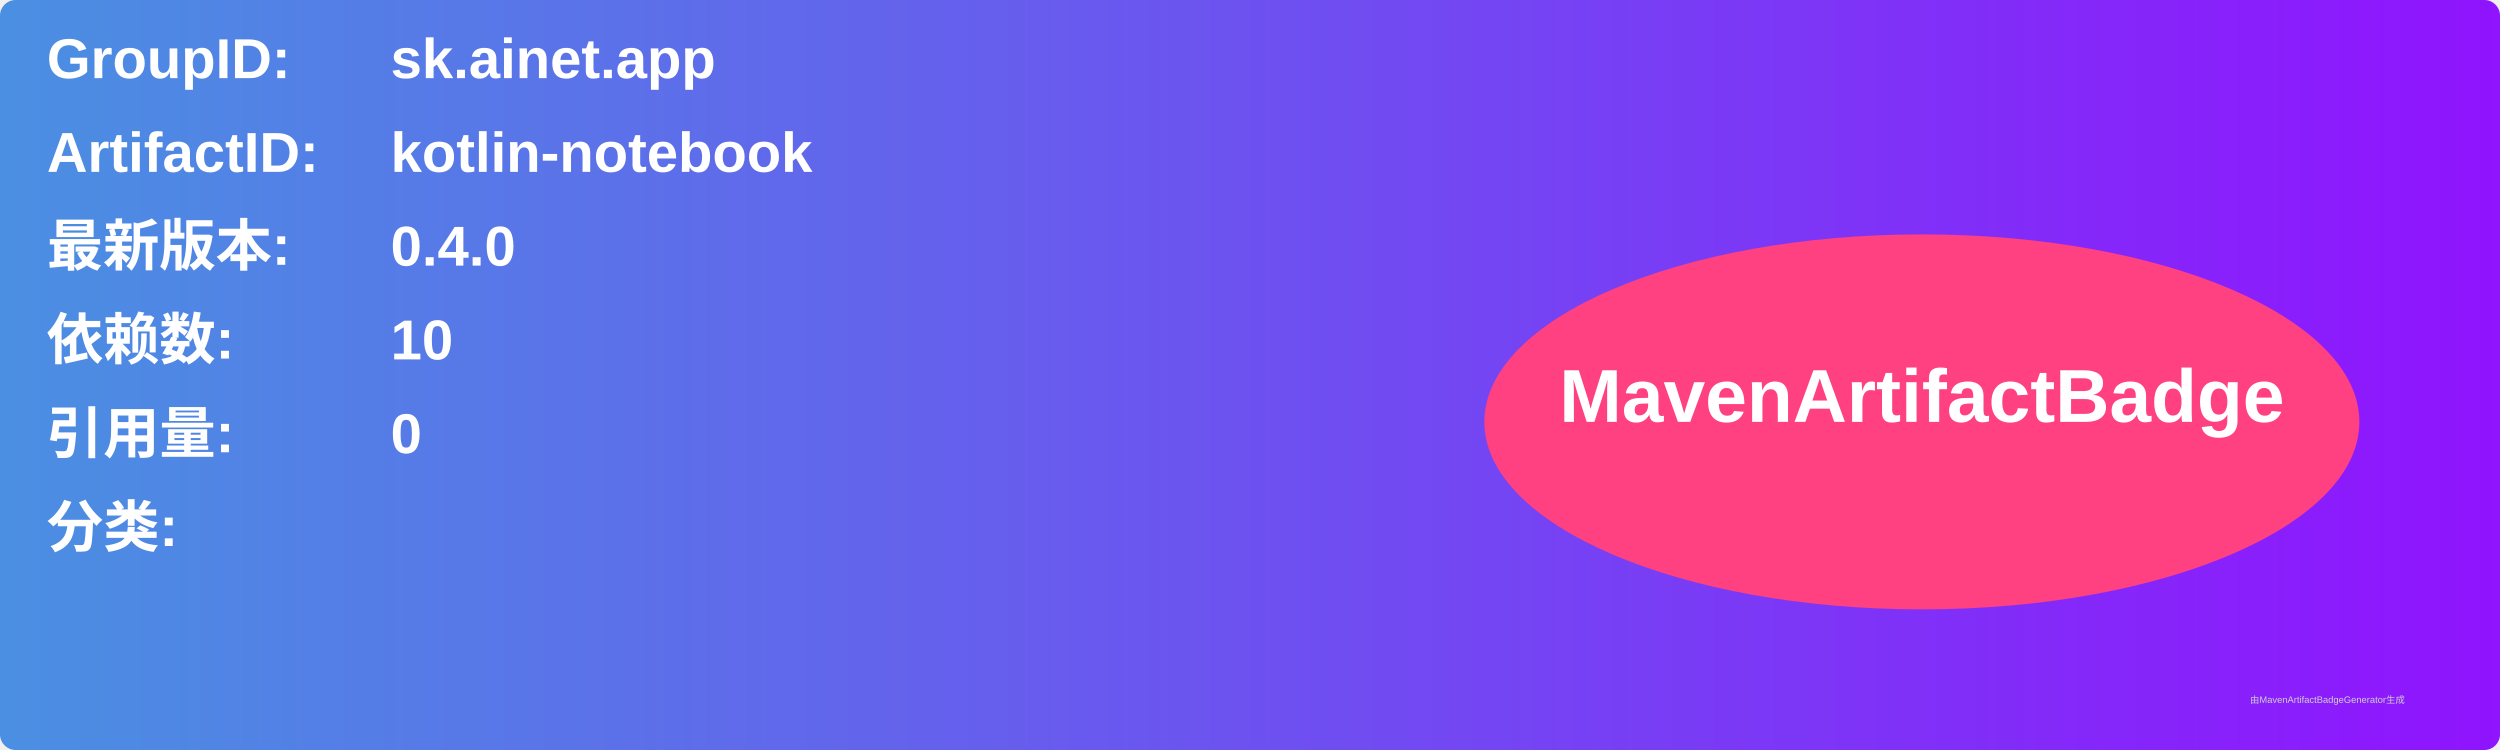
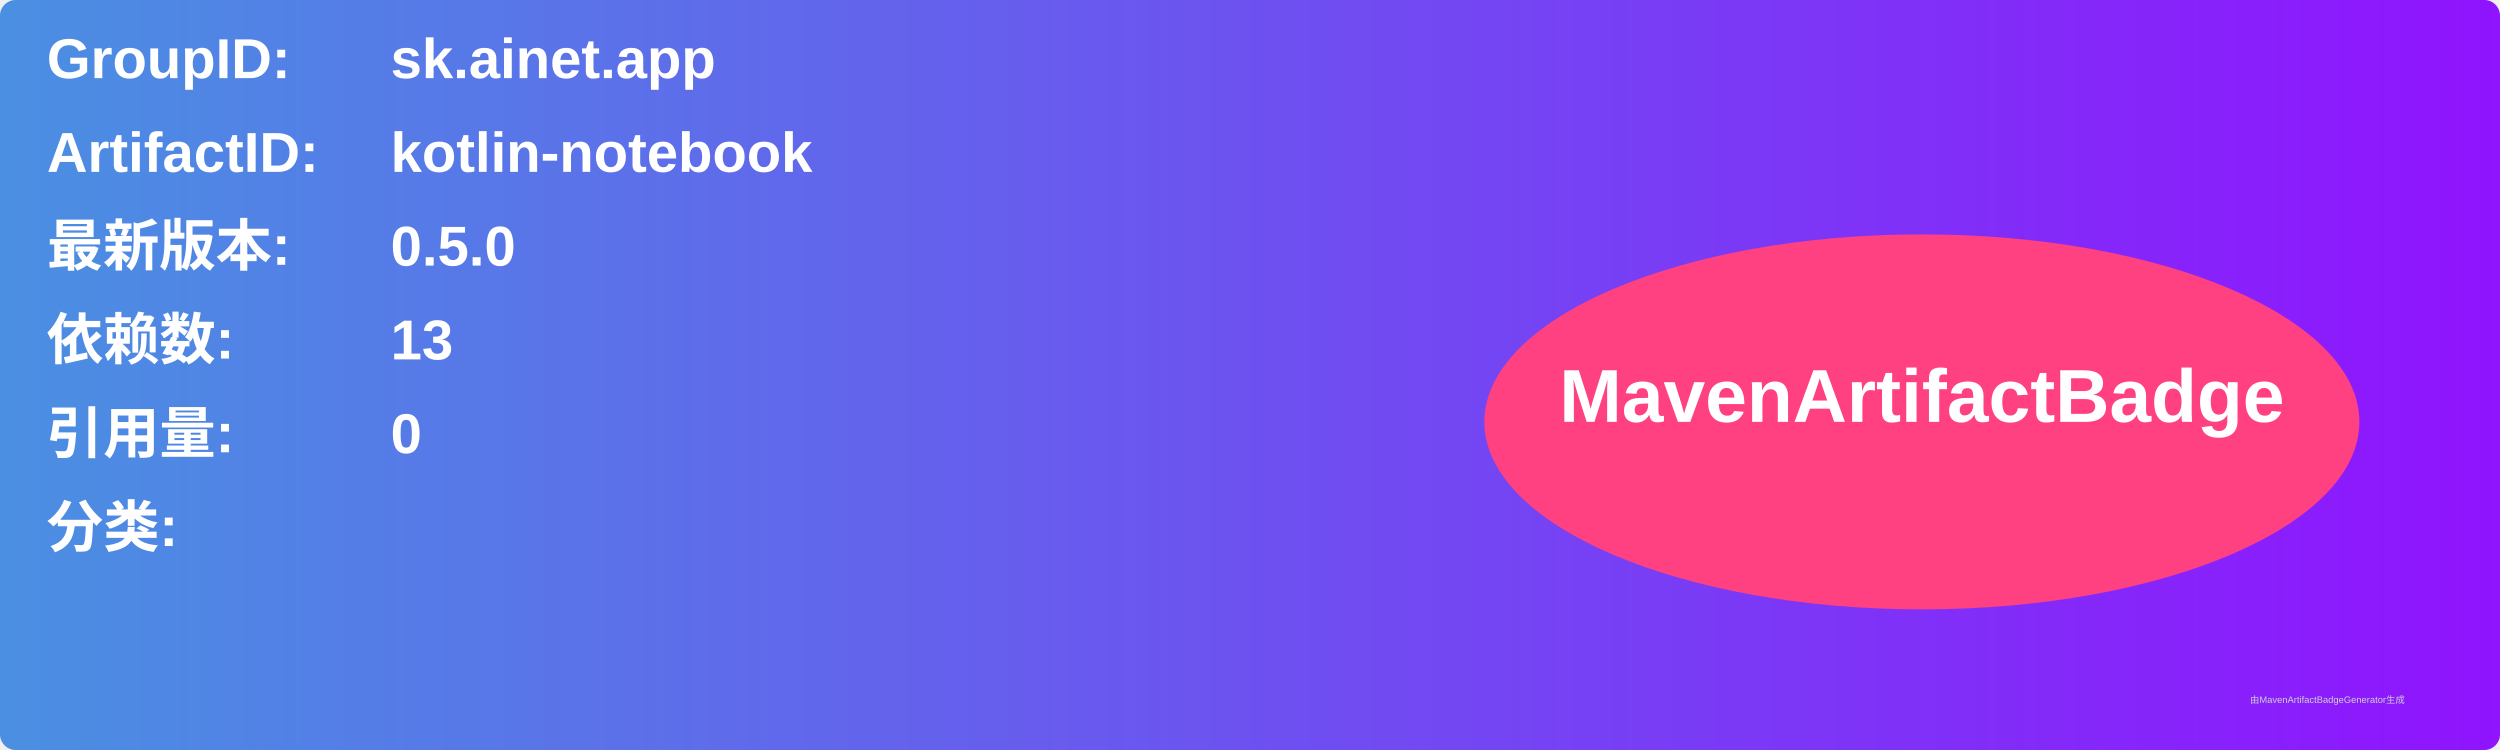
<svg xmlns="http://www.w3.org/2000/svg" width="800" height="240" viewBox="0 0 800 240">
  <linearGradient id="grad" x1="0%" y1="0%" x2="100%" y2="0%">
    <stop offset="0%" stop-color="#4a90e2" />
    <stop offset="100%" stop-color="#9013fe" />
  </linearGradient>
  <rect width="100%" height="100%" rx="5" ry="5" fill="url(#grad)" />
  <g transform="translate(15, 15)">
    <text x="0" y="10" font-family="Arial" font-size="18" fill="white" font-weight="bold" width="260">GroupID:</text>
    <text x="110" y="10" font-family="Arial" font-size="18" fill="white" font-weight="bold" width="460">sk.ainet.app</text>
    <text x="0" y="40" font-family="Arial" font-size="18" fill="white" font-weight="bold" width="260">ArtifactID:</text>
    <text x="110" y="40" font-family="Arial" font-size="18" fill="white" font-weight="bold" width="460">kotlin-notebook</text>
    <text x="0" y="70" font-family="Arial" font-size="18" fill="white" font-weight="bold">最新版本:</text>
    <text x="110" y="70" font-family="Arial" font-size="18" fill="white" font-weight="bold">
-       <tspan font-weight="bold">0.4.0</tspan>
+       <tspan font-weight="bold">0.5.0</tspan>
    </text>
    <text x="0" y="100" font-family="Arial" font-size="18" fill="white" font-weight="bold">依赖数: </text>
    <text x="110" y="100" font-family="Arial" font-size="18" fill="white">
-       <tspan font-weight="bold">10</tspan>
+       <tspan font-weight="bold">13</tspan>
    </text>
    <text x="0" y="130" font-family="Arial" font-size="18" fill="white" font-weight="bold">引用量: </text>
    <text x="110" y="130" font-family="Arial" font-size="18" fill="white">
      <tspan font-weight="bold">0</tspan>
    </text>
    <text x="0" y="160" font-family="Arial" font-size="18" fill="white" font-weight="bold">分类:</text>
    <text x="10" y="190" font-family="Arial" font-size="10" fill="white">
      <tspan font-weight="bold" />
    </text>
    <ellipse cx="600" cy="120" rx="140" ry="60" fill="#ff4081" />
    <text x="600" y="120" text-anchor="middle" font-family="Arial" font-size="24" fill="white" font-weight="bold">MavenArtifactBadge</text>
  </g>
  <text x="720" y="225" font-family="Arial" font-size="3" fill="#d0d0d0">由MavenArtifactBadgeGenerator生成</text>
</svg>
